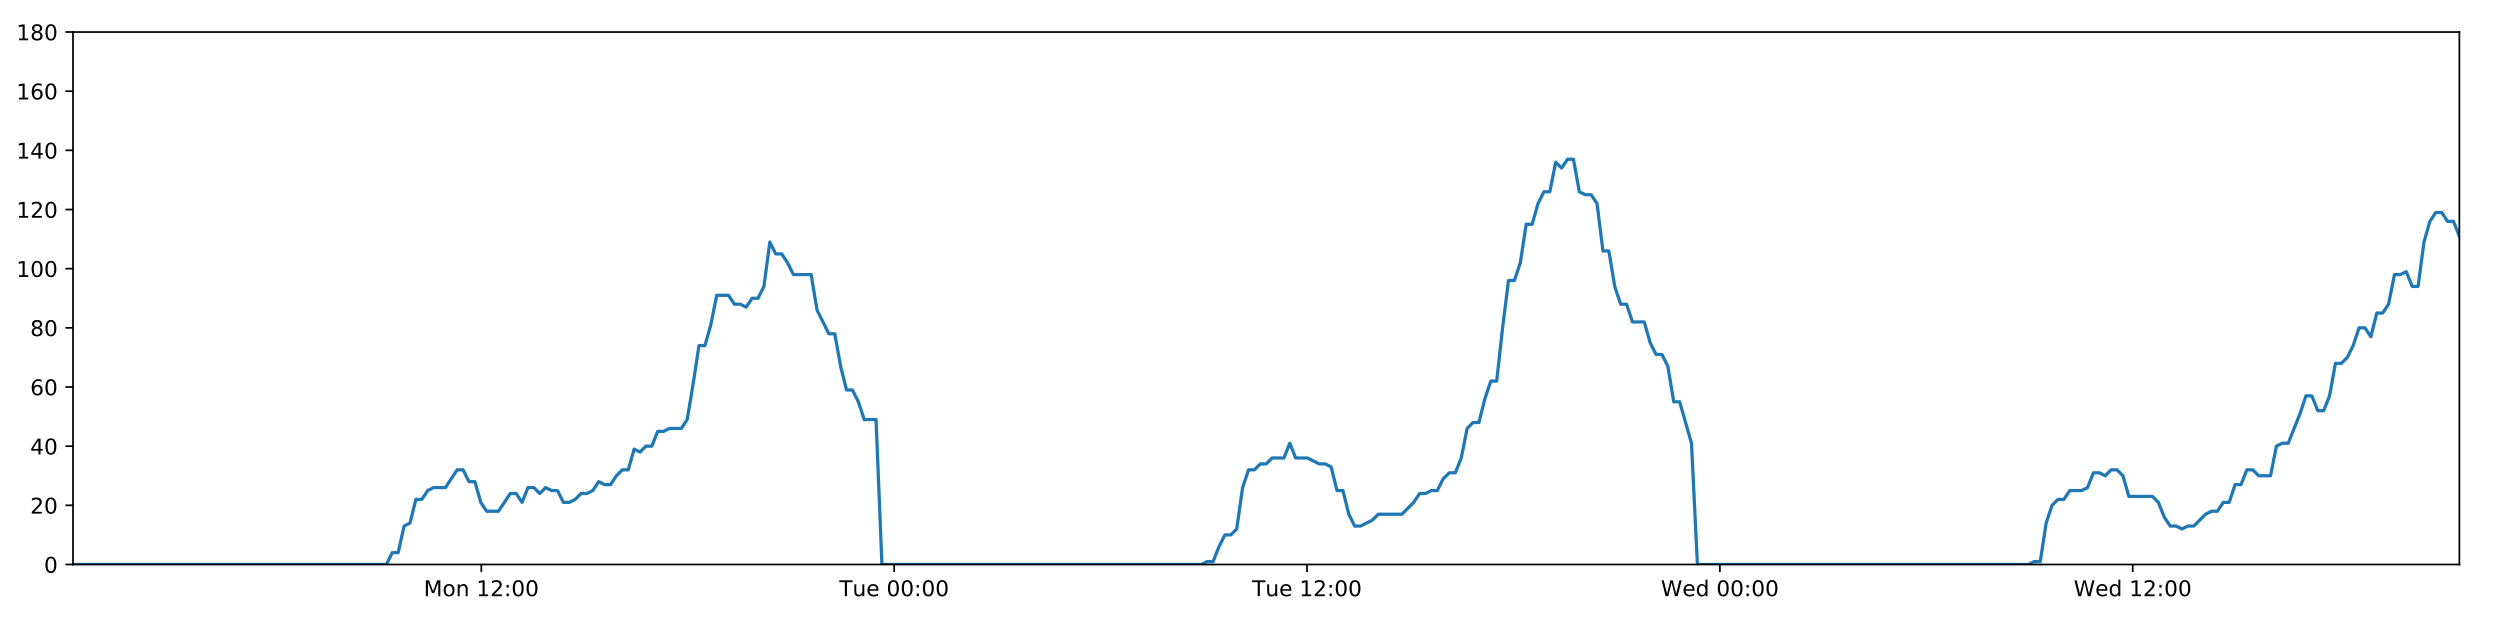
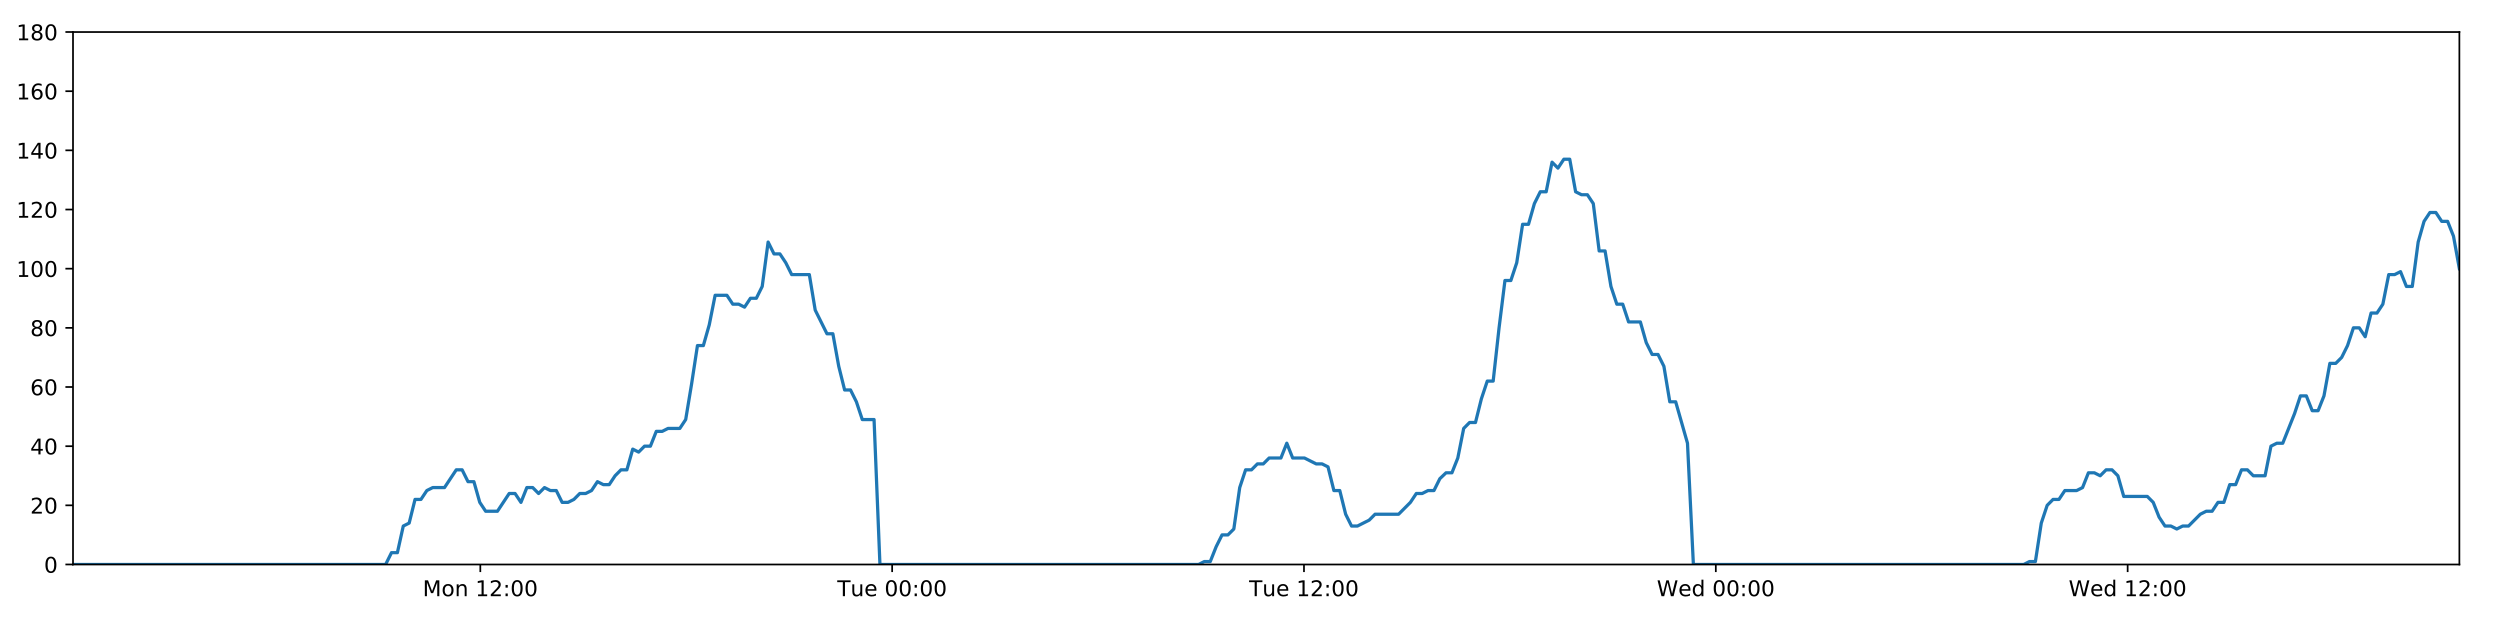
<svg xmlns="http://www.w3.org/2000/svg" xmlns:xlink="http://www.w3.org/1999/xlink" height="288pt" version="1.1" viewBox="0 0 1152 288" width="1152pt">
  <defs>
    <style type="text/css">
*{stroke-linecap:butt;stroke-linejoin:round;}
  </style>
  </defs>
  <g id="figure_1">
    <g id="patch_1">
      <path d="M 0 288  L 1152 288  L 1152 0  L 0 0  z " style="fill:#ffffff;" />
    </g>
    <g id="axes_1">
      <g id="patch_2">
        <path d="M 33.64 260.12  L 1133.28 260.12  L 1133.28 14.76  L 33.64 14.76  z " style="fill:#ffffff;" />
      </g>
      <g id="matplotlib.axis_1">
        <g id="xtick_1">
          <g id="line2d_1">
            <defs>
-               <path d="M 0 0  L 0 3.5  " id="m0053b71dc9" style="stroke:#000000;stroke-width:0.8;" />
-             </defs>
-             <g>
-               <use style="stroke:#000000;stroke-width:0.8;" x="221.794" xlink:href="#m0053b71dc9" y="260.12" />
+               <path d="M 0 0  L 0 3.5  " id="m35c47a3102" style="stroke:#000000;stroke-width:0.8;" />
+             </defs>
+             <g>
+               <use style="stroke:#000000;stroke-width:0.8;" x="221.33" xlink:href="#m35c47a3102" y="260.12" />
            </g>
          </g>
          <g id="text_1">
            <defs>
              <path d="M 9.812 72.906  L 24.516 72.906  L 43.109 23.297  L 61.812 72.906  L 76.516 72.906  L 76.516 0  L 66.891 0  L 66.891 64.016  L 48.094 14.016  L 38.188 14.016  L 19.391 64.016  L 19.391 0  L 9.812 0  z " id="DejaVuSans-77" />
              <path d="M 30.609 48.391  Q 23.391 48.391 19.188 42.75  Q 14.984 37.109 14.984 27.297  Q 14.984 17.484 19.156 11.844  Q 23.344 6.203 30.609 6.203  Q 37.797 6.203 41.984 11.859  Q 46.188 17.531 46.188 27.297  Q 46.188 37.016 41.984 42.703  Q 37.797 48.391 30.609 48.391  z M 30.609 56  Q 42.328 56 49.016 48.375  Q 55.719 40.766 55.719 27.297  Q 55.719 13.875 49.016 6.219  Q 42.328 -1.422 30.609 -1.422  Q 18.844 -1.422 12.172 6.219  Q 5.516 13.875 5.516 27.297  Q 5.516 40.766 12.172 48.375  Q 18.844 56 30.609 56  z " id="DejaVuSans-111" />
              <path d="M 54.891 33.016  L 54.891 0  L 45.906 0  L 45.906 32.719  Q 45.906 40.484 42.875 44.328  Q 39.844 48.188 33.797 48.188  Q 26.516 48.188 22.312 43.547  Q 18.109 38.922 18.109 30.906  L 18.109 0  L 9.078 0  L 9.078 54.688  L 18.109 54.688  L 18.109 46.188  Q 21.344 51.125 25.703 53.562  Q 30.078 56 35.797 56  Q 45.219 56 50.047 50.172  Q 54.891 44.344 54.891 33.016  z " id="DejaVuSans-110" />
              <path id="DejaVuSans-32" />
              <path d="M 12.406 8.297  L 28.516 8.297  L 28.516 63.922  L 10.984 60.406  L 10.984 69.391  L 28.422 72.906  L 38.281 72.906  L 38.281 8.297  L 54.391 8.297  L 54.391 0  L 12.406 0  z " id="DejaVuSans-49" />
              <path d="M 19.188 8.297  L 53.609 8.297  L 53.609 0  L 7.328 0  L 7.328 8.297  Q 12.938 14.109 22.625 23.891  Q 32.328 33.688 34.812 36.531  Q 39.547 41.844 41.422 45.531  Q 43.312 49.219 43.312 52.781  Q 43.312 58.594 39.234 62.25  Q 35.156 65.922 28.609 65.922  Q 23.969 65.922 18.812 64.312  Q 13.672 62.703 7.812 59.422  L 7.812 69.391  Q 13.766 71.781 18.938 73  Q 24.125 74.219 28.422 74.219  Q 39.75 74.219 46.484 68.547  Q 53.219 62.891 53.219 53.422  Q 53.219 48.922 51.531 44.891  Q 49.859 40.875 45.406 35.406  Q 44.188 33.984 37.641 27.219  Q 31.109 20.453 19.188 8.297  z " id="DejaVuSans-50" />
              <path d="M 11.719 12.406  L 22.016 12.406  L 22.016 0  L 11.719 0  z M 11.719 51.703  L 22.016 51.703  L 22.016 39.312  L 11.719 39.312  z " id="DejaVuSans-58" />
              <path d="M 31.781 66.406  Q 24.172 66.406 20.328 58.906  Q 16.5 51.422 16.5 36.375  Q 16.5 21.391 20.328 13.891  Q 24.172 6.391 31.781 6.391  Q 39.453 6.391 43.281 13.891  Q 47.125 21.391 47.125 36.375  Q 47.125 51.422 43.281 58.906  Q 39.453 66.406 31.781 66.406  z M 31.781 74.219  Q 44.047 74.219 50.516 64.516  Q 56.984 54.828 56.984 36.375  Q 56.984 17.969 50.516 8.266  Q 44.047 -1.422 31.781 -1.422  Q 19.531 -1.422 13.062 8.266  Q 6.594 17.969 6.594 36.375  Q 6.594 54.828 13.062 64.516  Q 19.531 74.219 31.781 74.219  z " id="DejaVuSans-48" />
            </defs>
-             <g transform="translate(195.2537 274.7184)scale(0.1 -0.1)">
+             <g transform="translate(194.7889 274.7184)scale(0.1 -0.1)">
              <use xlink:href="#DejaVuSans-77" />
              <use x="86.279" xlink:href="#DejaVuSans-111" />
              <use x="147.461" xlink:href="#DejaVuSans-110" />
              <use x="210.84" xlink:href="#DejaVuSans-32" />
              <use x="242.627" xlink:href="#DejaVuSans-49" />
              <use x="306.25" xlink:href="#DejaVuSans-50" />
              <use x="369.873" xlink:href="#DejaVuSans-58" />
              <use x="403.564" xlink:href="#DejaVuSans-48" />
              <use x="467.188" xlink:href="#DejaVuSans-48" />
            </g>
          </g>
        </g>
        <g id="xtick_2">
          <g id="line2d_2">
            <g>
-               <use style="stroke:#000000;stroke-width:0.8;" x="412.037" xlink:href="#m0053b71dc9" y="260.12" />
+               <use style="stroke:#000000;stroke-width:0.8;" x="411.102" xlink:href="#m35c47a3102" y="260.12" />
            </g>
          </g>
          <g id="text_2">
            <defs>
              <path d="M -0.297 72.906  L 61.375 72.906  L 61.375 64.594  L 35.5 64.594  L 35.5 0  L 25.594 0  L 25.594 64.594  L -0.297 64.594  z " id="DejaVuSans-84" />
              <path d="M 8.5 21.578  L 8.5 54.688  L 17.484 54.688  L 17.484 21.922  Q 17.484 14.156 20.5 10.266  Q 23.531 6.391 29.594 6.391  Q 36.859 6.391 41.078 11.031  Q 45.312 15.672 45.312 23.688  L 45.312 54.688  L 54.297 54.688  L 54.297 0  L 45.312 0  L 45.312 8.406  Q 42.047 3.422 37.719 1  Q 33.406 -1.422 27.688 -1.422  Q 18.266 -1.422 13.375 4.438  Q 8.5 10.297 8.5 21.578  z M 31.109 56  z " id="DejaVuSans-117" />
              <path d="M 56.203 29.594  L 56.203 25.203  L 14.891 25.203  Q 15.484 15.922 20.484 11.062  Q 25.484 6.203 34.422 6.203  Q 39.594 6.203 44.453 7.469  Q 49.312 8.734 54.109 11.281  L 54.109 2.781  Q 49.266 0.734 44.188 -0.344  Q 39.109 -1.422 33.891 -1.422  Q 20.797 -1.422 13.156 6.188  Q 5.516 13.812 5.516 26.812  Q 5.516 40.234 12.766 48.109  Q 20.016 56 32.328 56  Q 43.359 56 49.781 48.891  Q 56.203 41.797 56.203 29.594  z M 47.219 32.234  Q 47.125 39.594 43.094 43.984  Q 39.062 48.391 32.422 48.391  Q 24.906 48.391 20.391 44.141  Q 15.875 39.891 15.188 32.172  z " id="DejaVuSans-101" />
            </defs>
-             <g transform="translate(386.751 274.7184)scale(0.1 -0.1)">
+             <g transform="translate(385.8162 274.7184)scale(0.1 -0.1)">
              <use xlink:href="#DejaVuSans-84" />
              <use x="60.85" xlink:href="#DejaVuSans-117" />
              <use x="124.229" xlink:href="#DejaVuSans-101" />
              <use x="185.752" xlink:href="#DejaVuSans-32" />
              <use x="217.539" xlink:href="#DejaVuSans-48" />
              <use x="281.162" xlink:href="#DejaVuSans-48" />
              <use x="344.785" xlink:href="#DejaVuSans-58" />
              <use x="378.477" xlink:href="#DejaVuSans-48" />
              <use x="442.1" xlink:href="#DejaVuSans-48" />
            </g>
          </g>
        </g>
        <g id="xtick_3">
          <g id="line2d_3">
            <g>
-               <use style="stroke:#000000;stroke-width:0.8;" x="602.279" xlink:href="#m0053b71dc9" y="260.12" />
+               <use style="stroke:#000000;stroke-width:0.8;" x="600.875" xlink:href="#m35c47a3102" y="260.12" />
            </g>
          </g>
          <g id="text_3">
-             <g transform="translate(576.9935 274.7184)scale(0.1 -0.1)">
+             <g transform="translate(575.5889 274.7184)scale(0.1 -0.1)">
              <use xlink:href="#DejaVuSans-84" />
              <use x="60.85" xlink:href="#DejaVuSans-117" />
              <use x="124.229" xlink:href="#DejaVuSans-101" />
              <use x="185.752" xlink:href="#DejaVuSans-32" />
              <use x="217.539" xlink:href="#DejaVuSans-49" />
              <use x="281.162" xlink:href="#DejaVuSans-50" />
              <use x="344.785" xlink:href="#DejaVuSans-58" />
              <use x="378.477" xlink:href="#DejaVuSans-48" />
              <use x="442.1" xlink:href="#DejaVuSans-48" />
            </g>
          </g>
        </g>
        <g id="xtick_4">
          <g id="line2d_4">
            <g>
-               <use style="stroke:#000000;stroke-width:0.8;" x="792.522" xlink:href="#m0053b71dc9" y="260.12" />
+               <use style="stroke:#000000;stroke-width:0.8;" x="790.647" xlink:href="#m35c47a3102" y="260.12" />
            </g>
          </g>
          <g id="text_4">
            <defs>
              <path d="M 3.328 72.906  L 13.281 72.906  L 28.609 11.281  L 43.891 72.906  L 54.984 72.906  L 70.312 11.281  L 85.594 72.906  L 95.609 72.906  L 77.297 0  L 64.891 0  L 49.516 63.281  L 33.984 0  L 21.578 0  z " id="DejaVuSans-87" />
              <path d="M 45.406 46.391  L 45.406 75.984  L 54.391 75.984  L 54.391 0  L 45.406 0  L 45.406 8.203  Q 42.578 3.328 38.25 0.953  Q 33.938 -1.422 27.875 -1.422  Q 17.969 -1.422 11.734 6.484  Q 5.516 14.406 5.516 27.297  Q 5.516 40.188 11.734 48.094  Q 17.969 56 27.875 56  Q 33.938 56 38.25 53.625  Q 42.578 51.266 45.406 46.391  z M 14.797 27.297  Q 14.797 17.391 18.875 11.75  Q 22.953 6.109 30.078 6.109  Q 37.203 6.109 41.297 11.75  Q 45.406 17.391 45.406 27.297  Q 45.406 37.203 41.297 42.844  Q 37.203 48.484 30.078 48.484  Q 22.953 48.484 18.875 42.844  Q 14.797 37.203 14.797 27.297  z " id="DejaVuSans-100" />
            </defs>
-             <g transform="translate(765.333 274.7184)scale(0.1 -0.1)">
+             <g transform="translate(763.4584 274.7184)scale(0.1 -0.1)">
              <use xlink:href="#DejaVuSans-87" />
              <use x="98.799" xlink:href="#DejaVuSans-101" />
              <use x="160.322" xlink:href="#DejaVuSans-100" />
              <use x="223.799" xlink:href="#DejaVuSans-32" />
              <use x="255.586" xlink:href="#DejaVuSans-48" />
              <use x="319.209" xlink:href="#DejaVuSans-48" />
              <use x="382.832" xlink:href="#DejaVuSans-58" />
              <use x="416.523" xlink:href="#DejaVuSans-48" />
              <use x="480.146" xlink:href="#DejaVuSans-48" />
            </g>
          </g>
        </g>
        <g id="xtick_5">
          <g id="line2d_5">
            <g>
-               <use style="stroke:#000000;stroke-width:0.8;" x="982.765" xlink:href="#m0053b71dc9" y="260.12" />
+               <use style="stroke:#000000;stroke-width:0.8;" x="980.42" xlink:href="#m35c47a3102" y="260.12" />
            </g>
          </g>
          <g id="text_5">
-             <g transform="translate(955.5755 274.7184)scale(0.1 -0.1)">
+             <g transform="translate(953.231 274.7184)scale(0.1 -0.1)">
              <use xlink:href="#DejaVuSans-87" />
              <use x="98.799" xlink:href="#DejaVuSans-101" />
              <use x="160.322" xlink:href="#DejaVuSans-100" />
              <use x="223.799" xlink:href="#DejaVuSans-32" />
              <use x="255.586" xlink:href="#DejaVuSans-49" />
              <use x="319.209" xlink:href="#DejaVuSans-50" />
              <use x="382.832" xlink:href="#DejaVuSans-58" />
              <use x="416.523" xlink:href="#DejaVuSans-48" />
              <use x="480.146" xlink:href="#DejaVuSans-48" />
            </g>
          </g>
        </g>
      </g>
      <g id="matplotlib.axis_2">
        <g id="ytick_1">
          <g id="line2d_6">
            <defs>
-               <path d="M 0 0  L -3.5 0  " id="m1c843a3469" style="stroke:#000000;stroke-width:0.8;" />
-             </defs>
-             <g>
-               <use style="stroke:#000000;stroke-width:0.8;" x="33.64" xlink:href="#m1c843a3469" y="260.12" />
+               <path d="M 0 0  L -3.5 0  " id="mbfab5df5f4" style="stroke:#000000;stroke-width:0.8;" />
+             </defs>
+             <g>
+               <use style="stroke:#000000;stroke-width:0.8;" x="33.64" xlink:href="#mbfab5df5f4" y="260.12" />
            </g>
          </g>
          <g id="text_6">
            <g transform="translate(20.2775 263.9192)scale(0.1 -0.1)">
              <use xlink:href="#DejaVuSans-48" />
            </g>
          </g>
        </g>
        <g id="ytick_2">
          <g id="line2d_7">
            <g>
-               <use style="stroke:#000000;stroke-width:0.8;" x="33.64" xlink:href="#m1c843a3469" y="232.858" />
+               <use style="stroke:#000000;stroke-width:0.8;" x="33.64" xlink:href="#mbfab5df5f4" y="232.858" />
            </g>
          </g>
          <g id="text_7">
            <g transform="translate(13.915 236.657)scale(0.1 -0.1)">
              <use xlink:href="#DejaVuSans-50" />
              <use x="63.623" xlink:href="#DejaVuSans-48" />
            </g>
          </g>
        </g>
        <g id="ytick_3">
          <g id="line2d_8">
            <g>
-               <use style="stroke:#000000;stroke-width:0.8;" x="33.64" xlink:href="#m1c843a3469" y="205.596" />
+               <use style="stroke:#000000;stroke-width:0.8;" x="33.64" xlink:href="#mbfab5df5f4" y="205.596" />
            </g>
          </g>
          <g id="text_8">
            <defs>
              <path d="M 37.797 64.312  L 12.891 25.391  L 37.797 25.391  z M 35.203 72.906  L 47.609 72.906  L 47.609 25.391  L 58.016 25.391  L 58.016 17.188  L 47.609 17.188  L 47.609 0  L 37.797 0  L 37.797 17.188  L 4.891 17.188  L 4.891 26.703  z " id="DejaVuSans-52" />
            </defs>
            <g transform="translate(13.915 209.3948)scale(0.1 -0.1)">
              <use xlink:href="#DejaVuSans-52" />
              <use x="63.623" xlink:href="#DejaVuSans-48" />
            </g>
          </g>
        </g>
        <g id="ytick_4">
          <g id="line2d_9">
            <g>
-               <use style="stroke:#000000;stroke-width:0.8;" x="33.64" xlink:href="#m1c843a3469" y="178.333" />
+               <use style="stroke:#000000;stroke-width:0.8;" x="33.64" xlink:href="#mbfab5df5f4" y="178.333" />
            </g>
          </g>
          <g id="text_9">
            <defs>
              <path d="M 33.016 40.375  Q 26.375 40.375 22.484 35.828  Q 18.609 31.297 18.609 23.391  Q 18.609 15.531 22.484 10.953  Q 26.375 6.391 33.016 6.391  Q 39.656 6.391 43.531 10.953  Q 47.406 15.531 47.406 23.391  Q 47.406 31.297 43.531 35.828  Q 39.656 40.375 33.016 40.375  z M 52.594 71.297  L 52.594 62.312  Q 48.875 64.062 45.094 64.984  Q 41.312 65.922 37.594 65.922  Q 27.828 65.922 22.672 59.328  Q 17.531 52.734 16.797 39.406  Q 19.672 43.656 24.016 45.922  Q 28.375 48.188 33.594 48.188  Q 44.578 48.188 50.953 41.516  Q 57.328 34.859 57.328 23.391  Q 57.328 12.156 50.688 5.359  Q 44.047 -1.422 33.016 -1.422  Q 20.359 -1.422 13.672 8.266  Q 6.984 17.969 6.984 36.375  Q 6.984 53.656 15.188 63.938  Q 23.391 74.219 37.203 74.219  Q 40.922 74.219 44.703 73.484  Q 48.484 72.75 52.594 71.297  z " id="DejaVuSans-54" />
            </defs>
            <g transform="translate(13.915 182.1326)scale(0.1 -0.1)">
              <use xlink:href="#DejaVuSans-54" />
              <use x="63.623" xlink:href="#DejaVuSans-48" />
            </g>
          </g>
        </g>
        <g id="ytick_5">
          <g id="line2d_10">
            <g>
-               <use style="stroke:#000000;stroke-width:0.8;" x="33.64" xlink:href="#m1c843a3469" y="151.071" />
+               <use style="stroke:#000000;stroke-width:0.8;" x="33.64" xlink:href="#mbfab5df5f4" y="151.071" />
            </g>
          </g>
          <g id="text_10">
            <defs>
              <path d="M 31.781 34.625  Q 24.75 34.625 20.719 30.859  Q 16.703 27.094 16.703 20.516  Q 16.703 13.922 20.719 10.156  Q 24.75 6.391 31.781 6.391  Q 38.812 6.391 42.859 10.172  Q 46.922 13.969 46.922 20.516  Q 46.922 27.094 42.891 30.859  Q 38.875 34.625 31.781 34.625  z M 21.922 38.812  Q 15.578 40.375 12.031 44.719  Q 8.5 49.078 8.5 55.328  Q 8.5 64.062 14.719 69.141  Q 20.953 74.219 31.781 74.219  Q 42.672 74.219 48.875 69.141  Q 55.078 64.062 55.078 55.328  Q 55.078 49.078 51.531 44.719  Q 48 40.375 41.703 38.812  Q 48.828 37.156 52.797 32.312  Q 56.781 27.484 56.781 20.516  Q 56.781 9.906 50.312 4.234  Q 43.844 -1.422 31.781 -1.422  Q 19.734 -1.422 13.25 4.234  Q 6.781 9.906 6.781 20.516  Q 6.781 27.484 10.781 32.312  Q 14.797 37.156 21.922 38.812  z M 18.312 54.391  Q 18.312 48.734 21.844 45.562  Q 25.391 42.391 31.781 42.391  Q 38.141 42.391 41.719 45.562  Q 45.312 48.734 45.312 54.391  Q 45.312 60.062 41.719 63.234  Q 38.141 66.406 31.781 66.406  Q 25.391 66.406 21.844 63.234  Q 18.312 60.062 18.312 54.391  z " id="DejaVuSans-56" />
            </defs>
            <g transform="translate(13.915 154.8703)scale(0.1 -0.1)">
              <use xlink:href="#DejaVuSans-56" />
              <use x="63.623" xlink:href="#DejaVuSans-48" />
            </g>
          </g>
        </g>
        <g id="ytick_6">
          <g id="line2d_11">
            <g>
-               <use style="stroke:#000000;stroke-width:0.8;" x="33.64" xlink:href="#m1c843a3469" y="123.809" />
+               <use style="stroke:#000000;stroke-width:0.8;" x="33.64" xlink:href="#mbfab5df5f4" y="123.809" />
            </g>
          </g>
          <g id="text_11">
            <g transform="translate(7.5525 127.6081)scale(0.1 -0.1)">
              <use xlink:href="#DejaVuSans-49" />
              <use x="63.623" xlink:href="#DejaVuSans-48" />
              <use x="127.246" xlink:href="#DejaVuSans-48" />
            </g>
          </g>
        </g>
        <g id="ytick_7">
          <g id="line2d_12">
            <g>
-               <use style="stroke:#000000;stroke-width:0.8;" x="33.64" xlink:href="#m1c843a3469" y="96.547" />
+               <use style="stroke:#000000;stroke-width:0.8;" x="33.64" xlink:href="#mbfab5df5f4" y="96.547" />
            </g>
          </g>
          <g id="text_12">
            <g transform="translate(7.5525 100.3459)scale(0.1 -0.1)">
              <use xlink:href="#DejaVuSans-49" />
              <use x="63.623" xlink:href="#DejaVuSans-50" />
              <use x="127.246" xlink:href="#DejaVuSans-48" />
            </g>
          </g>
        </g>
        <g id="ytick_8">
          <g id="line2d_13">
            <g>
-               <use style="stroke:#000000;stroke-width:0.8;" x="33.64" xlink:href="#m1c843a3469" y="69.284" />
+               <use style="stroke:#000000;stroke-width:0.8;" x="33.64" xlink:href="#mbfab5df5f4" y="69.284" />
            </g>
          </g>
          <g id="text_13">
            <g transform="translate(7.5525 73.08366)scale(0.1 -0.1)">
              <use xlink:href="#DejaVuSans-49" />
              <use x="63.623" xlink:href="#DejaVuSans-52" />
              <use x="127.246" xlink:href="#DejaVuSans-48" />
            </g>
          </g>
        </g>
        <g id="ytick_9">
          <g id="line2d_14">
            <g>
-               <use style="stroke:#000000;stroke-width:0.8;" x="33.64" xlink:href="#m1c843a3469" y="42.022" />
+               <use style="stroke:#000000;stroke-width:0.8;" x="33.64" xlink:href="#mbfab5df5f4" y="42.022" />
            </g>
          </g>
          <g id="text_14">
            <g transform="translate(7.5525 45.82144)scale(0.1 -0.1)">
              <use xlink:href="#DejaVuSans-49" />
              <use x="63.623" xlink:href="#DejaVuSans-54" />
              <use x="127.246" xlink:href="#DejaVuSans-48" />
            </g>
          </g>
        </g>
        <g id="ytick_10">
          <g id="line2d_15">
            <g>
-               <use style="stroke:#000000;stroke-width:0.8;" x="33.64" xlink:href="#m1c843a3469" y="14.76" />
+               <use style="stroke:#000000;stroke-width:0.8;" x="33.64" xlink:href="#mbfab5df5f4" y="14.76" />
            </g>
          </g>
          <g id="text_15">
            <g transform="translate(7.5525 18.55922)scale(0.1 -0.1)">
              <use xlink:href="#DejaVuSans-49" />
              <use x="63.623" xlink:href="#DejaVuSans-56" />
              <use x="127.246" xlink:href="#DejaVuSans-48" />
            </g>
          </g>
        </g>
      </g>
      <g id="line2d_16">
-         <path clip-path="url(#p56e06de7d0)" d="M 33.64 260.12  L 178.049 260.12  L 180.768 254.668  L 183.485 254.668  L 186.208 242.4  L 188.924 241.036  L 191.64 230.132  L 194.365 230.132  L 197.091 226.042  L 199.809 224.679  L 205.244 224.679  L 210.676 216.5  L 213.392 216.5  L 216.108 221.953  L 218.826 221.953  L 221.541 231.495  L 224.26 235.584  L 229.694 235.584  L 235.133 227.405  L 237.849 227.405  L 240.566 231.495  L 243.284 224.679  L 246 224.679  L 248.715 227.405  L 251.442 224.679  L 254.16 226.042  L 256.878 226.042  L 259.595 231.495  L 262.312 231.495  L 265.027 230.132  L 267.742 227.405  L 270.459 227.405  L 273.179 226.042  L 275.898 221.953  L 278.618 223.316  L 281.34 223.316  L 284.058 219.227  L 286.775 216.5  L 289.492 216.5  L 292.209 206.959  L 294.927 208.322  L 297.644 205.596  L 300.363 205.596  L 303.08 198.78  L 305.797 198.78  L 308.514 197.417  L 313.95 197.417  L 316.667 193.328  L 319.383 176.97  L 322.1 159.25  L 324.82 159.25  L 327.544 149.708  L 330.263 136.077  L 335.701 136.077  L 338.42 140.166  L 341.136 140.166  L 343.856 141.529  L 346.575 137.44  L 349.293 137.44  L 352.014 131.988  L 354.741 111.541  L 357.46 116.993  L 360.182 116.993  L 362.901 121.083  L 365.626 126.535  L 373.778 126.535  L 376.495 142.892  L 381.927 153.797  L 384.649 153.797  L 387.365 168.792  L 390.085 179.696  L 392.801 179.696  L 395.519 185.149  L 398.237 193.328  L 403.677 193.328  L 406.396 260.12  L 553.589 260.12  L 556.263 258.757  L 558.988 258.757  L 561.704 251.941  L 564.421 246.489  L 567.144 246.489  L 569.873 243.763  L 572.591 224.679  L 575.311 216.5  L 578.029 216.5  L 580.748 213.774  L 583.465 213.774  L 586.183 211.048  L 591.619 211.048  L 594.339 204.232  L 597.059 211.048  L 602.493 211.048  L 607.932 213.774  L 610.655 213.774  L 613.375 215.137  L 616.093 226.042  L 618.811 226.042  L 621.529 236.947  L 624.25 242.4  L 626.966 242.4  L 632.401 239.673  L 635.121 236.947  L 646.002 236.947  L 651.441 231.495  L 654.163 227.405  L 656.882 227.405  L 659.602 226.042  L 662.318 226.042  L 665.037 220.59  L 667.896 217.864  L 670.617 217.864  L 673.337 211.048  L 676.055 197.417  L 678.774 194.691  L 681.497 194.691  L 684.223 183.786  L 686.949 175.607  L 689.671 175.607  L 692.395 151.071  L 695.117 129.261  L 697.838 129.261  L 700.556 121.083  L 703.273 103.362  L 705.992 103.362  L 708.711 93.82  L 711.44 88.368  L 714.158 88.368  L 716.875 74.737  L 719.597 77.463  L 722.323 73.374  L 725.041 73.374  L 727.76 88.368  L 730.482 89.731  L 733.2 89.731  L 735.923 93.82  L 738.64 115.63  L 741.36 115.63  L 744.079 131.988  L 746.796 140.166  L 749.514 140.166  L 752.231 148.345  L 757.664 148.345  L 760.385 157.887  L 763.103 163.339  L 765.826 163.339  L 768.542 168.792  L 771.265 185.149  L 773.982 185.149  L 779.435 204.232  L 782.158 260.12  L 934.758 260.12  L 937.432 258.757  L 940.15 258.757  L 942.869 241.036  L 945.593 232.858  L 948.313 230.132  L 951.031 230.132  L 953.764 226.042  L 959.204 226.042  L 961.929 224.679  L 964.649 217.864  L 967.368 217.864  L 970.087 219.227  L 972.812 216.5  L 975.534 216.5  L 978.252 219.227  L 980.971 228.768  L 991.859 228.768  L 994.577 231.495  L 997.295 238.31  L 1000.017 242.4  L 1002.741 242.4  L 1005.46 243.763  L 1008.182 242.4  L 1010.899 242.4  L 1016.339 236.947  L 1019.058 235.584  L 1021.775 235.584  L 1024.494 231.495  L 1027.213 231.495  L 1029.931 223.316  L 1032.649 223.316  L 1035.368 216.5  L 1038.087 216.5  L 1040.809 219.227  L 1046.243 219.227  L 1048.966 205.596  L 1051.689 204.232  L 1054.415 204.232  L 1059.86 190.601  L 1062.577 182.423  L 1065.306 182.423  L 1068.026 189.238  L 1070.742 189.238  L 1073.458 182.423  L 1076.177 167.428  L 1078.894 167.428  L 1081.621 164.702  L 1084.338 159.25  L 1087.056 151.071  L 1089.772 151.071  L 1092.489 155.16  L 1095.211 144.256  L 1097.931 144.256  L 1100.652 140.166  L 1103.37 126.535  L 1106.093 126.535  L 1108.811 125.172  L 1111.534 131.988  L 1114.25 131.988  L 1116.969 111.541  L 1119.687 101.999  L 1122.406 97.91  L 1125.125 97.91  L 1127.842 101.999  L 1130.561 101.999  L 1133.28 108.815  L 1133.28 108.815  " style="fill:none;stroke:#1f77b4;stroke-linecap:square;stroke-width:1.5;" />
+         <path clip-path="url(#p2f6b6adf2b)" d="M 33.64 260.12  L 177.692 260.12  L 180.404 254.668  L 183.115 254.668  L 185.831 242.4  L 188.54 241.036  L 191.25 230.132  L 193.968 230.132  L 196.687 226.042  L 199.399 224.679  L 204.82 224.679  L 210.239 216.5  L 212.948 216.5  L 215.657 221.953  L 218.368 221.953  L 221.077 231.495  L 223.79 235.584  L 229.21 235.584  L 234.636 227.405  L 237.345 227.405  L 240.055 231.495  L 242.766 224.679  L 245.475 224.679  L 248.184 227.405  L 250.904 224.679  L 253.616 226.042  L 256.327 226.042  L 259.036 231.495  L 261.747 231.495  L 264.456 230.132  L 267.164 227.405  L 269.874 227.405  L 272.587 226.042  L 275.3 221.953  L 278.013 223.316  L 280.728 223.316  L 283.439 219.227  L 286.15 216.5  L 288.86 216.5  L 291.57 206.959  L 294.281 208.322  L 296.992 205.596  L 299.704 205.596  L 302.415 198.78  L 305.124 198.78  L 307.835 197.417  L 313.258 197.417  L 315.967 193.328  L 318.677 176.97  L 321.387 159.25  L 324.101 159.25  L 326.818 149.708  L 329.53 136.077  L 334.955 136.077  L 337.667 140.166  L 340.377 140.166  L 343.09 141.529  L 345.802 137.44  L 348.513 137.44  L 351.227 131.988  L 353.948 111.541  L 356.66 116.993  L 359.375 116.993  L 362.088 121.083  L 364.806 126.535  L 372.938 126.535  L 375.648 142.892  L 381.066 153.797  L 383.782 153.797  L 386.492 168.792  L 389.204 179.696  L 391.914 179.696  L 394.625 185.149  L 397.337 193.328  L 402.763 193.328  L 405.475 260.12  L 552.305 260.12  L 554.972 258.757  L 557.69 258.757  L 560.4 251.941  L 563.11 246.489  L 565.827 246.489  L 568.548 243.763  L 571.26 224.679  L 573.973 216.5  L 576.684 216.5  L 579.396 213.774  L 582.106 213.774  L 584.818 211.048  L 590.241 211.048  L 592.954 204.232  L 595.667 211.048  L 601.088 211.048  L 606.513 213.774  L 609.23 213.774  L 611.943 215.137  L 614.654 226.042  L 617.366 226.042  L 620.077 236.947  L 622.791 242.4  L 625.5 242.4  L 630.922 239.673  L 633.635 236.947  L 644.489 236.947  L 649.915 231.495  L 652.63 227.405  L 655.342 227.405  L 658.055 226.042  L 660.765 226.042  L 663.477 220.59  L 666.329 217.864  L 669.044 217.864  L 671.757 211.048  L 674.468 197.417  L 677.181 194.691  L 679.896 194.691  L 682.616 183.786  L 685.335 175.607  L 688.051 175.607  L 690.768 151.071  L 693.483 129.261  L 696.197 129.261  L 698.908 121.083  L 701.619 103.362  L 704.331 103.362  L 707.043 93.82  L 709.765 88.368  L 712.477 88.368  L 715.187 74.737  L 717.903 77.463  L 720.622 73.374  L 723.333 73.374  L 726.045 88.368  L 728.76 89.731  L 731.472 89.731  L 734.188 93.82  L 736.899 115.63  L 739.612 115.63  L 742.324 131.988  L 745.035 140.166  L 747.745 140.166  L 750.456 148.345  L 755.875 148.345  L 758.59 157.887  L 761.301 163.339  L 764.017 163.339  L 766.726 168.792  L 769.442 185.149  L 772.153 185.149  L 777.593 204.232  L 780.309 260.12  L 932.532 260.12  L 935.199 258.757  L 937.91 258.757  L 940.623 241.036  L 943.341 232.858  L 946.053 230.132  L 948.765 230.132  L 951.491 226.042  L 956.918 226.042  L 959.636 224.679  L 962.349 217.864  L 965.062 217.864  L 967.774 219.227  L 970.492 216.5  L 973.207 216.5  L 975.918 219.227  L 978.63 228.768  L 989.492 228.768  L 992.204 231.495  L 994.914 238.31  L 997.63 242.4  L 1000.347 242.4  L 1003.059 243.763  L 1005.774 242.4  L 1008.485 242.4  L 1013.912 236.947  L 1016.623 235.584  L 1019.334 235.584  L 1022.047 231.495  L 1024.758 231.495  L 1027.47 223.316  L 1030.181 223.316  L 1032.894 216.5  L 1035.605 216.5  L 1038.321 219.227  L 1043.742 219.227  L 1046.458 205.596  L 1049.175 204.232  L 1051.893 204.232  L 1057.325 190.601  L 1060.035 182.423  L 1062.758 182.423  L 1065.471 189.238  L 1068.18 189.238  L 1070.89 182.423  L 1073.602 167.428  L 1076.312 167.428  L 1079.033 164.702  L 1081.742 159.25  L 1084.454 151.071  L 1087.163 151.071  L 1089.874 155.16  L 1092.589 144.256  L 1095.302 144.256  L 1098.016 140.166  L 1100.728 126.535  L 1103.443 126.535  L 1106.156 125.172  L 1108.871 131.988  L 1111.581 131.988  L 1114.293 111.541  L 1117.005 101.999  L 1119.717 97.91  L 1122.429 97.91  L 1125.139 101.999  L 1127.851 101.999  L 1130.564 108.815  L 1133.28 123.809  L 1133.28 123.809  " style="fill:none;stroke:#1f77b4;stroke-linecap:square;stroke-width:1.5;" />
      </g>
      <g id="patch_3">
        <path d="M 33.64 260.12  L 33.64 14.76  " style="fill:none;stroke:#000000;stroke-linecap:square;stroke-linejoin:miter;stroke-width:0.8;" />
      </g>
      <g id="patch_4">
        <path d="M 1133.28 260.12  L 1133.28 14.76  " style="fill:none;stroke:#000000;stroke-linecap:square;stroke-linejoin:miter;stroke-width:0.8;" />
      </g>
      <g id="patch_5">
        <path d="M 33.64 260.12  L 1133.28 260.12  " style="fill:none;stroke:#000000;stroke-linecap:square;stroke-linejoin:miter;stroke-width:0.8;" />
      </g>
      <g id="patch_6">
        <path d="M 33.64 14.76  L 1133.28 14.76  " style="fill:none;stroke:#000000;stroke-linecap:square;stroke-linejoin:miter;stroke-width:0.8;" />
      </g>
    </g>
  </g>
  <defs>
-     <clipPath id="p56e06de7d0">
+     <clipPath id="p2f6b6adf2b">
      <rect height="245.36" width="1099.64" x="33.64" y="14.76" />
    </clipPath>
  </defs>
</svg>
